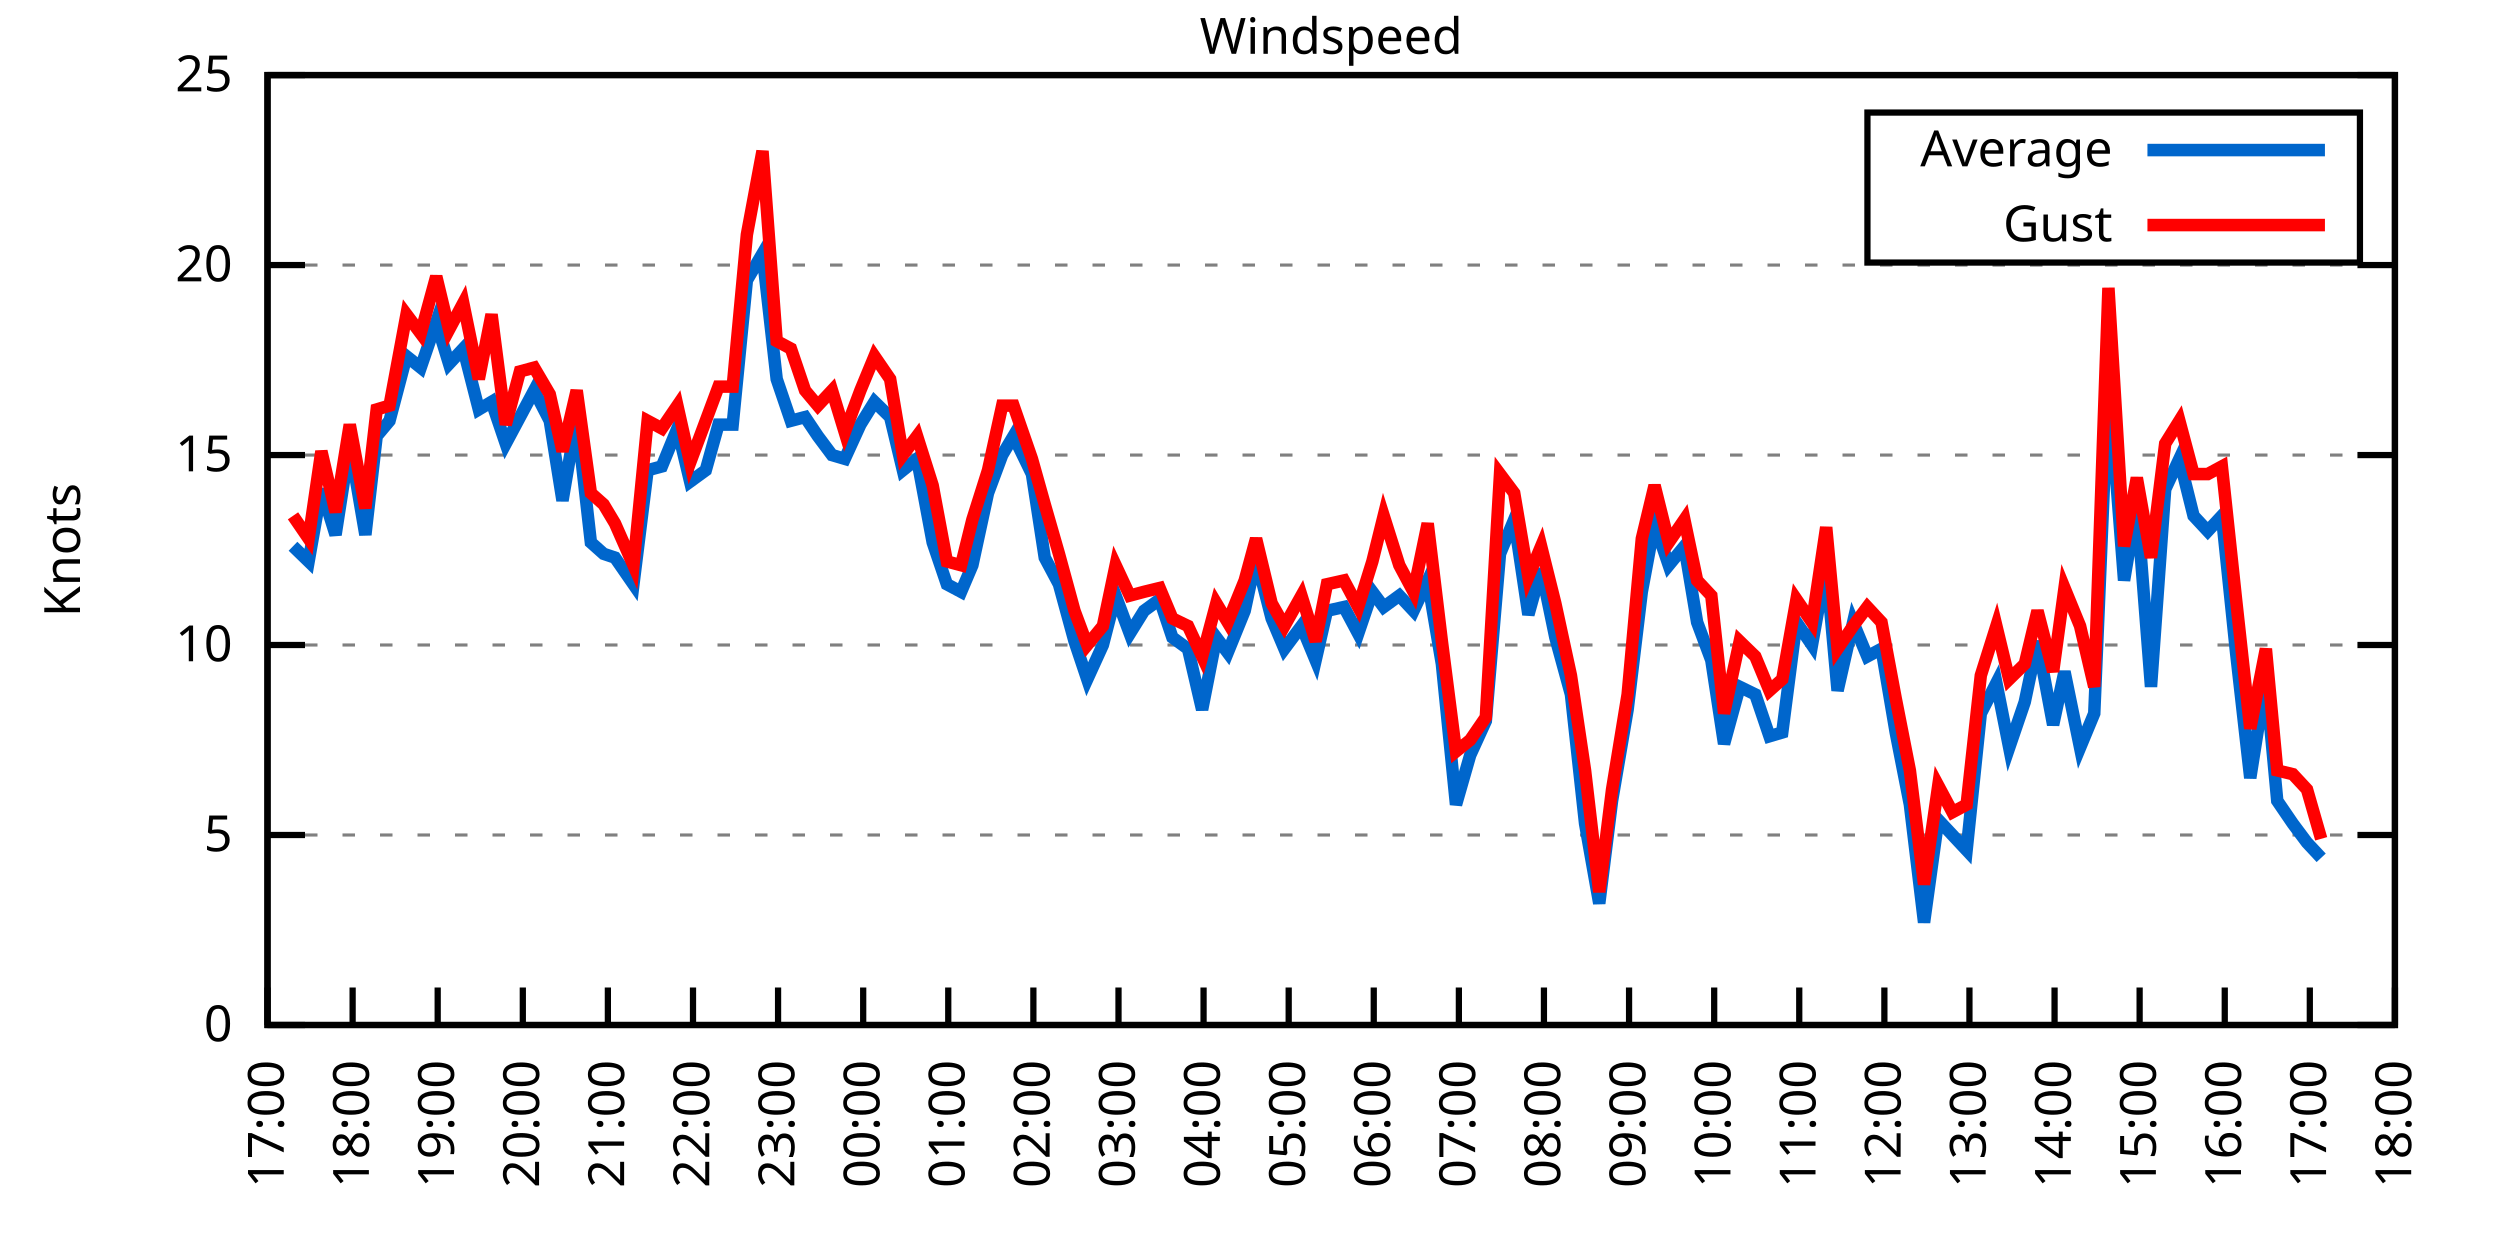
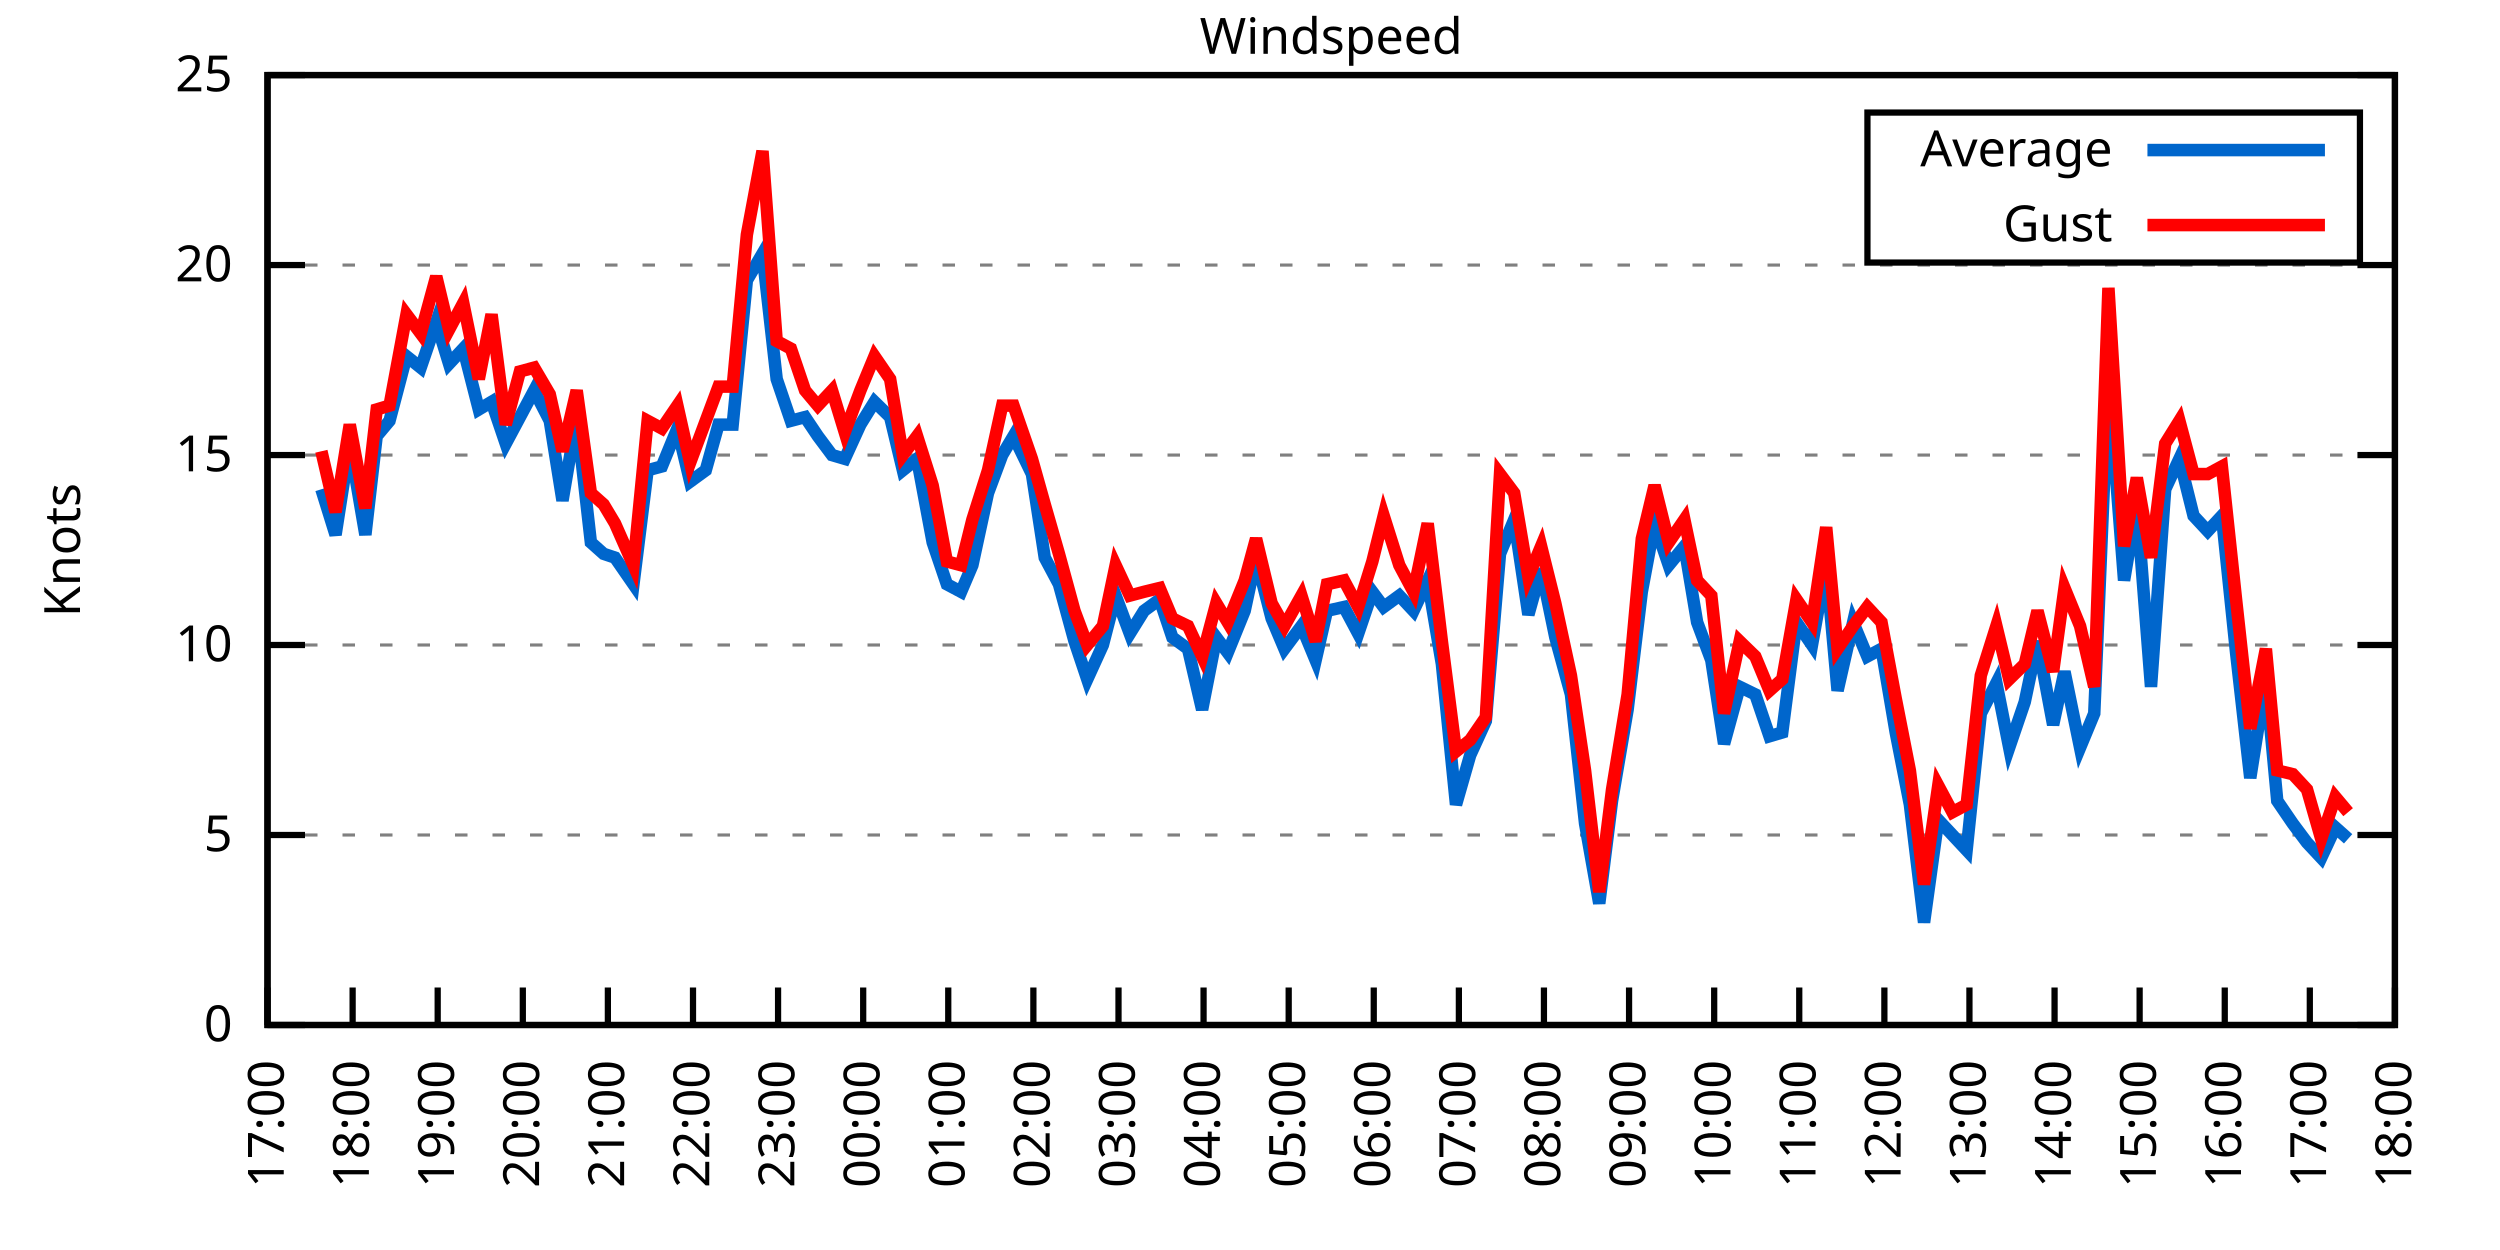
<svg xmlns="http://www.w3.org/2000/svg" xmlns:xlink="http://www.w3.org/1999/xlink" width="400" height="200" viewBox="0 0 400 200">
  <g id="gnuplot_canvas">
    <rect x="0" y="0" width="400" height="200" fill="none" />
    <defs>
      <circle id="gpDot" r="0.5" stroke-width="0.5" stroke="currentColor" />
      <path id="gpPt0" stroke-width="0.333" stroke="currentColor" d="M-1,0 h2 M0,-1 v2" />
      <path id="gpPt1" stroke-width="0.333" stroke="currentColor" d="M-1,-1 L1,1 M1,-1 L-1,1" />
      <path id="gpPt2" stroke-width="0.333" stroke="currentColor" d="M-1,0 L1,0 M0,-1 L0,1 M-1,-1 L1,1 M-1,1 L1,-1" />
      <rect id="gpPt3" stroke-width="0.333" stroke="currentColor" x="-1" y="-1" width="2" height="2" />
      <rect id="gpPt4" stroke-width="0.333" stroke="currentColor" fill="currentColor" x="-1" y="-1" width="2" height="2" />
      <circle id="gpPt5" stroke-width="0.333" stroke="currentColor" cx="0" cy="0" r="1" />
      <use xlink:href="#gpPt5" id="gpPt6" fill="currentColor" stroke="none" />
      <path id="gpPt7" stroke-width="0.333" stroke="currentColor" d="M0,-1.33 L-1.33,0.67 L1.33,0.67 z" />
      <use xlink:href="#gpPt7" id="gpPt8" fill="currentColor" stroke="none" />
      <use xlink:href="#gpPt7" id="gpPt9" stroke="currentColor" transform="rotate(180)" />
      <use xlink:href="#gpPt9" id="gpPt10" fill="currentColor" stroke="none" />
      <use xlink:href="#gpPt3" id="gpPt11" stroke="currentColor" transform="rotate(45)" />
      <use xlink:href="#gpPt11" id="gpPt12" fill="currentColor" stroke="none" />
      <path id="gpPt13" stroke-width="0.333" stroke="currentColor" d="M0,1.330 L1.265,0.411 L0.782,-1.067 L-0.782,-1.076 L-1.265,0.411 z" />
      <use xlink:href="#gpPt13" id="gpPt14" fill="currentColor" stroke="none" />
      <filter id="textbox" filterUnits="objectBoundingBox" x="0" y="0" height="1" width="1">
        <feFlood flood-color="white" flood-opacity="1" result="bgnd" />
        <feComposite in="SourceGraphic" in2="bgnd" operator="atop" />
      </filter>
      <filter id="greybox" filterUnits="objectBoundingBox" x="0" y="0" height="1" width="1">
        <feFlood flood-color="lightgrey" flood-opacity="1" result="grey" />
        <feComposite in="SourceGraphic" in2="grey" operator="atop" />
      </filter>
    </defs>
    <g fill="none" color="white" stroke="currentColor" stroke-width="1.00" stroke-linecap="butt" stroke-linejoin="miter">
</g>
    <g fill="none" color="black" stroke="currentColor" stroke-width="1.00" stroke-linecap="butt" stroke-linejoin="miter">
      <g stroke="none" shape-rendering="crispEdges">
        <polygon fill="rgb(255, 255, 255)" points="42.80,164.00 383.18,164.00 383.18,12.02 42.80,12.02 " />
      </g>
    </g>
    <g fill="none" color="black" stroke="currentColor" stroke-width="1.00" stroke-linecap="butt" stroke-linejoin="miter">
</g>
    <g fill="none" color="black" stroke="black" stroke-width="0.50" stroke-linecap="butt" stroke-linejoin="miter">
</g>
    <g fill="none" color="gray" stroke="currentColor" stroke-width="0.50" stroke-linecap="butt" stroke-linejoin="miter">
      <path stroke="gray" stroke-dasharray="2,4" class="gridline" d="M42.80,164.00 L383.19,164.00  " />
    </g>
    <g fill="none" color="gray" stroke="gray" stroke-width="1.00" stroke-linecap="butt" stroke-linejoin="miter">
</g>
    <g fill="none" color="black" stroke="currentColor" stroke-width="1.00" stroke-linecap="butt" stroke-linejoin="miter">
      <path stroke="black" d="M42.80,164.00 L48.80,164.00 M383.19,164.00 L377.19,164.00  " />
      <g transform="translate(37.20,166.60)" stroke="none" fill="black" font-family="Sans" font-size="8.00" text-anchor="end">
        <text>
          <tspan font-family="Sans"> 0</tspan>
        </text>
      </g>
    </g>
    <g fill="none" color="black" stroke="currentColor" stroke-width="1.00" stroke-linecap="butt" stroke-linejoin="miter">
</g>
    <g fill="none" color="black" stroke="black" stroke-width="0.50" stroke-linecap="butt" stroke-linejoin="miter">
</g>
    <g fill="none" color="gray" stroke="currentColor" stroke-width="0.50" stroke-linecap="butt" stroke-linejoin="miter">
      <path stroke="gray" stroke-dasharray="2,4" class="gridline" d="M42.80,133.60 L383.19,133.60  " />
    </g>
    <g fill="none" color="gray" stroke="gray" stroke-width="1.00" stroke-linecap="butt" stroke-linejoin="miter">
</g>
    <g fill="none" color="black" stroke="currentColor" stroke-width="1.00" stroke-linecap="butt" stroke-linejoin="miter">
      <path stroke="black" d="M42.80,133.60 L48.80,133.60 M383.19,133.60 L377.19,133.60  " />
      <g transform="translate(37.20,136.20)" stroke="none" fill="black" font-family="Sans" font-size="8.00" text-anchor="end">
        <text>
          <tspan font-family="Sans"> 5</tspan>
        </text>
      </g>
    </g>
    <g fill="none" color="black" stroke="currentColor" stroke-width="1.00" stroke-linecap="butt" stroke-linejoin="miter">
</g>
    <g fill="none" color="black" stroke="black" stroke-width="0.50" stroke-linecap="butt" stroke-linejoin="miter">
</g>
    <g fill="none" color="gray" stroke="currentColor" stroke-width="0.50" stroke-linecap="butt" stroke-linejoin="miter">
      <path stroke="gray" stroke-dasharray="2,4" class="gridline" d="M42.80,103.20 L383.19,103.20  " />
    </g>
    <g fill="none" color="gray" stroke="gray" stroke-width="1.00" stroke-linecap="butt" stroke-linejoin="miter">
</g>
    <g fill="none" color="black" stroke="currentColor" stroke-width="1.00" stroke-linecap="butt" stroke-linejoin="miter">
      <path stroke="black" d="M42.80,103.20 L48.80,103.20 M383.19,103.20 L377.19,103.20  " />
      <g transform="translate(37.20,105.80)" stroke="none" fill="black" font-family="Sans" font-size="8.00" text-anchor="end">
        <text>
          <tspan font-family="Sans"> 10</tspan>
        </text>
      </g>
    </g>
    <g fill="none" color="black" stroke="currentColor" stroke-width="1.00" stroke-linecap="butt" stroke-linejoin="miter">
</g>
    <g fill="none" color="black" stroke="black" stroke-width="0.50" stroke-linecap="butt" stroke-linejoin="miter">
</g>
    <g fill="none" color="gray" stroke="currentColor" stroke-width="0.50" stroke-linecap="butt" stroke-linejoin="miter">
      <path stroke="gray" stroke-dasharray="2,4" class="gridline" d="M42.80,72.81 L383.19,72.81  " />
    </g>
    <g fill="none" color="gray" stroke="gray" stroke-width="1.00" stroke-linecap="butt" stroke-linejoin="miter">
</g>
    <g fill="none" color="black" stroke="currentColor" stroke-width="1.00" stroke-linecap="butt" stroke-linejoin="miter">
      <path stroke="black" d="M42.80,72.81 L48.80,72.81 M383.19,72.81 L377.19,72.81  " />
      <g transform="translate(37.20,75.41)" stroke="none" fill="black" font-family="Sans" font-size="8.00" text-anchor="end">
        <text>
          <tspan font-family="Sans"> 15</tspan>
        </text>
      </g>
    </g>
    <g fill="none" color="black" stroke="currentColor" stroke-width="1.00" stroke-linecap="butt" stroke-linejoin="miter">
</g>
    <g fill="none" color="black" stroke="black" stroke-width="0.50" stroke-linecap="butt" stroke-linejoin="miter">
</g>
    <g fill="none" color="gray" stroke="currentColor" stroke-width="0.50" stroke-linecap="butt" stroke-linejoin="miter">
      <path stroke="gray" stroke-dasharray="2,4" class="gridline" d="M42.80,42.41 L383.19,42.41  " />
    </g>
    <g fill="none" color="gray" stroke="gray" stroke-width="1.00" stroke-linecap="butt" stroke-linejoin="miter">
</g>
    <g fill="none" color="black" stroke="currentColor" stroke-width="1.00" stroke-linecap="butt" stroke-linejoin="miter">
      <path stroke="black" d="M42.80,42.41 L48.80,42.41 M383.19,42.41 L377.19,42.41  " />
      <g transform="translate(37.20,45.01)" stroke="none" fill="black" font-family="Sans" font-size="8.00" text-anchor="end">
        <text>
          <tspan font-family="Sans"> 20</tspan>
        </text>
      </g>
    </g>
    <g fill="none" color="black" stroke="currentColor" stroke-width="1.00" stroke-linecap="butt" stroke-linejoin="miter">
</g>
    <g fill="none" color="black" stroke="black" stroke-width="0.50" stroke-linecap="butt" stroke-linejoin="miter">
</g>
    <g fill="none" color="gray" stroke="currentColor" stroke-width="0.50" stroke-linecap="butt" stroke-linejoin="miter">
      <path stroke="gray" stroke-dasharray="2,4" class="gridline" d="M42.80,12.01 L383.19,12.01  " />
    </g>
    <g fill="none" color="gray" stroke="gray" stroke-width="1.00" stroke-linecap="butt" stroke-linejoin="miter">
</g>
    <g fill="none" color="black" stroke="currentColor" stroke-width="1.00" stroke-linecap="butt" stroke-linejoin="miter">
      <path stroke="black" d="M42.80,12.01 L48.80,12.01 M383.19,12.01 L377.19,12.01  " />
      <g transform="translate(37.20,14.61)" stroke="none" fill="black" font-family="Sans" font-size="8.00" text-anchor="end">
        <text>
          <tspan font-family="Sans"> 25</tspan>
        </text>
      </g>
    </g>
    <g fill="none" color="black" stroke="currentColor" stroke-width="1.00" stroke-linecap="butt" stroke-linejoin="miter">
      <path stroke="black" d="M42.80,164.00 L42.80,158.00  " />
      <g transform="translate(45.40,169.60) rotate(270.00)" stroke="none" fill="black" font-family="Sans" font-size="8.00" text-anchor="end">
        <text>
          <tspan font-family="Sans">17:00</tspan>
        </text>
      </g>
    </g>
    <g fill="none" color="black" stroke="currentColor" stroke-width="1.00" stroke-linecap="butt" stroke-linejoin="miter">
      <path stroke="black" d="M56.42,164.00 L56.42,158.00  " />
      <g transform="translate(59.02,169.60) rotate(270.00)" stroke="none" fill="black" font-family="Sans" font-size="8.00" text-anchor="end">
        <text>
          <tspan font-family="Sans">18:00</tspan>
        </text>
      </g>
    </g>
    <g fill="none" color="black" stroke="currentColor" stroke-width="1.00" stroke-linecap="butt" stroke-linejoin="miter">
      <path stroke="black" d="M70.03,164.00 L70.03,158.00  " />
      <g transform="translate(72.63,169.60) rotate(270.00)" stroke="none" fill="black" font-family="Sans" font-size="8.00" text-anchor="end">
        <text>
          <tspan font-family="Sans">19:00</tspan>
        </text>
      </g>
    </g>
    <g fill="none" color="black" stroke="currentColor" stroke-width="1.00" stroke-linecap="butt" stroke-linejoin="miter">
      <path stroke="black" d="M83.65,164.00 L83.65,158.00  " />
      <g transform="translate(86.25,169.60) rotate(270.00)" stroke="none" fill="black" font-family="Sans" font-size="8.00" text-anchor="end">
        <text>
          <tspan font-family="Sans">20:00</tspan>
        </text>
      </g>
    </g>
    <g fill="none" color="black" stroke="currentColor" stroke-width="1.00" stroke-linecap="butt" stroke-linejoin="miter">
      <path stroke="black" d="M97.26,164.00 L97.26,158.00  " />
      <g transform="translate(99.86,169.60) rotate(270.00)" stroke="none" fill="black" font-family="Sans" font-size="8.00" text-anchor="end">
        <text>
          <tspan font-family="Sans">21:00</tspan>
        </text>
      </g>
    </g>
    <g fill="none" color="black" stroke="currentColor" stroke-width="1.00" stroke-linecap="butt" stroke-linejoin="miter">
      <path stroke="black" d="M110.88,164.00 L110.88,158.00  " />
      <g transform="translate(113.48,169.60) rotate(270.00)" stroke="none" fill="black" font-family="Sans" font-size="8.00" text-anchor="end">
        <text>
          <tspan font-family="Sans">22:00</tspan>
        </text>
      </g>
    </g>
    <g fill="none" color="black" stroke="currentColor" stroke-width="1.00" stroke-linecap="butt" stroke-linejoin="miter">
      <path stroke="black" d="M124.49,164.00 L124.49,158.00  " />
      <g transform="translate(127.09,169.60) rotate(270.00)" stroke="none" fill="black" font-family="Sans" font-size="8.00" text-anchor="end">
        <text>
          <tspan font-family="Sans">23:00</tspan>
        </text>
      </g>
    </g>
    <g fill="none" color="black" stroke="currentColor" stroke-width="1.00" stroke-linecap="butt" stroke-linejoin="miter">
      <path stroke="black" d="M138.11,164.00 L138.11,158.00  " />
      <g transform="translate(140.71,169.60) rotate(270.00)" stroke="none" fill="black" font-family="Sans" font-size="8.00" text-anchor="end">
        <text>
          <tspan font-family="Sans">00:00</tspan>
        </text>
      </g>
    </g>
    <g fill="none" color="black" stroke="currentColor" stroke-width="1.00" stroke-linecap="butt" stroke-linejoin="miter">
      <path stroke="black" d="M151.72,164.00 L151.72,158.00  " />
      <g transform="translate(154.32,169.60) rotate(270.00)" stroke="none" fill="black" font-family="Sans" font-size="8.00" text-anchor="end">
        <text>
          <tspan font-family="Sans">01:00</tspan>
        </text>
      </g>
    </g>
    <g fill="none" color="black" stroke="currentColor" stroke-width="1.00" stroke-linecap="butt" stroke-linejoin="miter">
      <path stroke="black" d="M165.34,164.00 L165.34,158.00  " />
      <g transform="translate(167.94,169.60) rotate(270.00)" stroke="none" fill="black" font-family="Sans" font-size="8.00" text-anchor="end">
        <text>
          <tspan font-family="Sans">02:00</tspan>
        </text>
      </g>
    </g>
    <g fill="none" color="black" stroke="currentColor" stroke-width="1.00" stroke-linecap="butt" stroke-linejoin="miter">
      <path stroke="black" d="M178.96,164.00 L178.96,158.00  " />
      <g transform="translate(181.56,169.60) rotate(270.00)" stroke="none" fill="black" font-family="Sans" font-size="8.00" text-anchor="end">
        <text>
          <tspan font-family="Sans">03:00</tspan>
        </text>
      </g>
    </g>
    <g fill="none" color="black" stroke="currentColor" stroke-width="1.00" stroke-linecap="butt" stroke-linejoin="miter">
      <path stroke="black" d="M192.57,164.00 L192.57,158.00  " />
      <g transform="translate(195.17,169.60) rotate(270.00)" stroke="none" fill="black" font-family="Sans" font-size="8.00" text-anchor="end">
        <text>
          <tspan font-family="Sans">04:00</tspan>
        </text>
      </g>
    </g>
    <g fill="none" color="black" stroke="currentColor" stroke-width="1.00" stroke-linecap="butt" stroke-linejoin="miter">
      <path stroke="black" d="M206.19,164.00 L206.19,158.00  " />
      <g transform="translate(208.79,169.60) rotate(270.00)" stroke="none" fill="black" font-family="Sans" font-size="8.00" text-anchor="end">
        <text>
          <tspan font-family="Sans">05:00</tspan>
        </text>
      </g>
    </g>
    <g fill="none" color="black" stroke="currentColor" stroke-width="1.00" stroke-linecap="butt" stroke-linejoin="miter">
      <path stroke="black" d="M219.80,164.00 L219.80,158.00  " />
      <g transform="translate(222.40,169.60) rotate(270.00)" stroke="none" fill="black" font-family="Sans" font-size="8.00" text-anchor="end">
        <text>
          <tspan font-family="Sans">06:00</tspan>
        </text>
      </g>
    </g>
    <g fill="none" color="black" stroke="currentColor" stroke-width="1.00" stroke-linecap="butt" stroke-linejoin="miter">
      <path stroke="black" d="M233.42,164.00 L233.42,158.00  " />
      <g transform="translate(236.02,169.60) rotate(270.00)" stroke="none" fill="black" font-family="Sans" font-size="8.00" text-anchor="end">
        <text>
          <tspan font-family="Sans">07:00</tspan>
        </text>
      </g>
    </g>
    <g fill="none" color="black" stroke="currentColor" stroke-width="1.00" stroke-linecap="butt" stroke-linejoin="miter">
      <path stroke="black" d="M247.03,164.00 L247.03,158.00  " />
      <g transform="translate(249.63,169.60) rotate(270.00)" stroke="none" fill="black" font-family="Sans" font-size="8.00" text-anchor="end">
        <text>
          <tspan font-family="Sans">08:00</tspan>
        </text>
      </g>
    </g>
    <g fill="none" color="black" stroke="currentColor" stroke-width="1.00" stroke-linecap="butt" stroke-linejoin="miter">
      <path stroke="black" d="M260.65,164.00 L260.65,158.00  " />
      <g transform="translate(263.25,169.60) rotate(270.00)" stroke="none" fill="black" font-family="Sans" font-size="8.00" text-anchor="end">
        <text>
          <tspan font-family="Sans">09:00</tspan>
        </text>
      </g>
    </g>
    <g fill="none" color="black" stroke="currentColor" stroke-width="1.00" stroke-linecap="butt" stroke-linejoin="miter">
      <path stroke="black" d="M274.27,164.00 L274.27,158.00  " />
      <g transform="translate(276.87,169.60) rotate(270.00)" stroke="none" fill="black" font-family="Sans" font-size="8.00" text-anchor="end">
        <text>
          <tspan font-family="Sans">10:00</tspan>
        </text>
      </g>
    </g>
    <g fill="none" color="black" stroke="currentColor" stroke-width="1.00" stroke-linecap="butt" stroke-linejoin="miter">
      <path stroke="black" d="M287.88,164.00 L287.88,158.00  " />
      <g transform="translate(290.48,169.60) rotate(270.00)" stroke="none" fill="black" font-family="Sans" font-size="8.00" text-anchor="end">
        <text>
          <tspan font-family="Sans">11:00</tspan>
        </text>
      </g>
    </g>
    <g fill="none" color="black" stroke="currentColor" stroke-width="1.00" stroke-linecap="butt" stroke-linejoin="miter">
      <path stroke="black" d="M301.50,164.00 L301.50,158.00  " />
      <g transform="translate(304.10,169.60) rotate(270.00)" stroke="none" fill="black" font-family="Sans" font-size="8.00" text-anchor="end">
        <text>
          <tspan font-family="Sans">12:00</tspan>
        </text>
      </g>
    </g>
    <g fill="none" color="black" stroke="currentColor" stroke-width="1.00" stroke-linecap="butt" stroke-linejoin="miter">
      <path stroke="black" d="M315.11,164.00 L315.11,158.00  " />
      <g transform="translate(317.71,169.60) rotate(270.00)" stroke="none" fill="black" font-family="Sans" font-size="8.00" text-anchor="end">
        <text>
          <tspan font-family="Sans">13:00</tspan>
        </text>
      </g>
    </g>
    <g fill="none" color="black" stroke="currentColor" stroke-width="1.00" stroke-linecap="butt" stroke-linejoin="miter">
      <path stroke="black" d="M328.73,164.00 L328.73,158.00  " />
      <g transform="translate(331.33,169.60) rotate(270.00)" stroke="none" fill="black" font-family="Sans" font-size="8.00" text-anchor="end">
        <text>
          <tspan font-family="Sans">14:00</tspan>
        </text>
      </g>
    </g>
    <g fill="none" color="black" stroke="currentColor" stroke-width="1.00" stroke-linecap="butt" stroke-linejoin="miter">
      <path stroke="black" d="M342.34,164.00 L342.34,158.00  " />
      <g transform="translate(344.94,169.60) rotate(270.00)" stroke="none" fill="black" font-family="Sans" font-size="8.00" text-anchor="end">
        <text>
          <tspan font-family="Sans">15:00</tspan>
        </text>
      </g>
    </g>
    <g fill="none" color="black" stroke="currentColor" stroke-width="1.00" stroke-linecap="butt" stroke-linejoin="miter">
      <path stroke="black" d="M355.96,164.00 L355.96,158.00  " />
      <g transform="translate(358.56,169.60) rotate(270.00)" stroke="none" fill="black" font-family="Sans" font-size="8.00" text-anchor="end">
        <text>
          <tspan font-family="Sans">16:00</tspan>
        </text>
      </g>
    </g>
    <g fill="none" color="black" stroke="currentColor" stroke-width="1.00" stroke-linecap="butt" stroke-linejoin="miter">
      <path stroke="black" d="M369.57,164.00 L369.57,158.00  " />
      <g transform="translate(372.17,169.60) rotate(270.00)" stroke="none" fill="black" font-family="Sans" font-size="8.00" text-anchor="end">
        <text>
          <tspan font-family="Sans">17:00</tspan>
        </text>
      </g>
    </g>
    <g fill="none" color="black" stroke="currentColor" stroke-width="1.00" stroke-linecap="butt" stroke-linejoin="miter">
      <path stroke="black" d="M383.19,164.00 L383.19,158.00  " />
      <g transform="translate(385.79,169.60) rotate(270.00)" stroke="none" fill="black" font-family="Sans" font-size="8.00" text-anchor="end">
        <text>
          <tspan font-family="Sans">18:00</tspan>
        </text>
      </g>
    </g>
    <g fill="none" color="black" stroke="currentColor" stroke-width="1.00" stroke-linecap="butt" stroke-linejoin="miter">
</g>
    <g fill="none" color="black" stroke="currentColor" stroke-width="1.00" stroke-linecap="butt" stroke-linejoin="miter">
      <path stroke="black" d="M42.80,12.01 L42.80,164.00 L383.19,164.00 L383.19,12.01 L42.80,12.01 Z  " />
    </g>
    <g fill="none" color="black" stroke="currentColor" stroke-width="1.00" stroke-linecap="butt" stroke-linejoin="miter">
</g>
    <g fill="none" color="black" stroke="currentColor" stroke-width="1.00" stroke-linecap="butt" stroke-linejoin="miter">
      <path stroke="black" d="M298.79,42.01 L298.79,18.01 L377.59,18.01 L377.59,42.01 L298.79,42.01 Z  " />
    </g>
    <g id="Windspeed_plot_1">
      <g fill="none" color="white" stroke="black" stroke-width="2.00" stroke-linecap="butt" stroke-linejoin="miter">
</g>
      <g fill="none" color="black" stroke="currentColor" stroke-width="2.00" stroke-linecap="butt" stroke-linejoin="miter">
        <g transform="translate(337.99,26.61)" stroke="none" fill="black" font-family="Sans" font-size="8.00" text-anchor="end">
          <text>
            <tspan font-family="Sans">Average</tspan>
          </text>
        </g>
      </g>
      <g fill="none" color="black" stroke="currentColor" stroke-width="2.00" stroke-linecap="butt" stroke-linejoin="miter">
-         <path stroke="rgb(  0, 102, 204)" d="M343.59,24.01 L371.99,24.01 M46.88,87.40 L49.38,89.83 L51.42,78.28 L53.69,85.57 L55.96,70.98 L58.46,85.57   L60.27,69.77 L62.32,67.33 L65.04,57.00 L67.31,58.82 L69.80,51.53 L71.85,58.21 L74.12,55.78 L76.61,65.51   L78.65,64.29 L80.92,70.98 L83.19,66.73 L85.46,62.47 L87.96,67.33 L90.00,80.10 L92.27,66.73 L94.54,86.79   L96.58,88.61 L98.40,89.22 L101.35,93.48 L103.62,75.24 L105.89,74.63 L108.38,68.55 L110.42,77.06 L112.92,75.24   L114.96,67.94 L117.23,67.94 L119.50,44.84 L122.00,40.58 L124.27,60.65 L126.54,67.33 L128.81,66.73 L130.85,69.77   L133.12,72.81 L135.16,73.41 L137.66,67.94 L139.92,64.29 L142.42,66.73 L144.46,75.24 L146.73,73.41 L149.23,86.79   L151.50,93.48 L153.77,94.69 L155.58,90.44 L158.08,78.89 L160.35,72.81 L162.16,69.77 L165.11,75.85 L167.16,89.22   L169.43,93.48 L171.92,102.60 L173.96,108.68 L176.46,103.20 L178.50,95.30 L180.77,101.38 L183.04,97.73 L185.54,95.91   L187.58,101.99 L190.08,103.81 L192.34,113.54 L194.61,101.99 L196.43,104.42 L199.15,97.73 L200.97,89.22 L203.46,98.95   L205.51,103.81 L208.23,100.16 L210.50,105.64 L212.31,97.73 L215.04,97.12 L217.31,101.38 L219.58,94.69 L221.39,97.12   L223.89,95.30 L226.16,97.73 L228.43,92.87 L230.70,106.24 L232.96,128.74 L235.23,120.83 L237.73,115.36 L240.00,88.61   L242.27,83.14 L244.54,98.34 L246.58,91.04 L248.85,101.99 L251.35,111.11 L253.61,131.78 L255.88,144.55 L257.93,128.13   L260.42,113.54 L262.69,94.69 L264.73,83.75 L267.00,90.44 L269.50,87.40 L271.54,99.56 L273.81,105.64 L275.85,119.01   L278.35,109.89 L280.85,111.11 L283.12,117.80 L285.16,117.19 L287.43,99.56 L289.92,103.20 L292.19,90.44 L294.01,110.50   L296.50,99.56 L298.77,105.03 L301.04,103.81 L303.31,117.19 L305.58,128.74 L307.85,147.59 L310.12,131.17 L312.39,133.60   L314.66,136.03 L316.93,114.15 L319.42,109.28 L321.47,119.62 L323.96,112.32 L326.00,102.60 L328.50,115.97 L330.32,107.46   L332.81,119.62 L335.08,114.15 L337.35,60.65 L339.85,92.87 L341.89,80.71 L344.16,109.89 L346.43,78.28 L348.70,73.41   L350.97,82.53 L353.24,84.97 L355.50,82.53 L357.77,104.42 L360.04,124.48 L362.54,108.68 L364.36,128.13 L366.85,131.78   L369.12,134.82 L371.39,137.25  " />
+         <path stroke="rgb(  0, 102, 204)" d="M343.59,24.01 L371.99,24.01 M51.42,78.28 L53.69,85.57 L55.96,70.98 L58.46,85.57 L60.27,69.77 L62.32,67.33   L65.04,57.00 L67.31,58.82 L69.80,51.53 L71.85,58.21 L74.12,55.78 L76.61,65.51 L78.65,64.29 L80.92,70.98   L83.19,66.73 L85.46,62.47 L87.96,67.33 L90.00,80.10 L92.27,66.73 L94.54,86.79 L96.58,88.61 L98.40,89.22   L101.35,93.48 L103.62,75.24 L105.89,74.63 L108.38,68.55 L110.42,77.06 L112.92,75.24 L114.96,67.94 L117.23,67.94   L119.50,44.84 L122.00,40.58 L124.27,60.65 L126.54,67.33 L128.81,66.73 L130.85,69.77 L133.12,72.81 L135.16,73.41   L137.66,67.94 L139.92,64.29 L142.42,66.73 L144.46,75.24 L146.73,73.41 L149.23,86.79 L151.50,93.48 L153.77,94.69   L155.58,90.44 L158.08,78.89 L160.35,72.81 L162.16,69.77 L165.11,75.85 L167.16,89.22 L169.43,93.48 L171.92,102.60   L173.96,108.68 L176.46,103.20 L178.50,95.30 L180.77,101.38 L183.04,97.73 L185.54,95.91 L187.58,101.99 L190.08,103.81   L192.34,113.54 L194.61,101.99 L196.43,104.42 L199.15,97.73 L200.97,89.22 L203.46,98.95 L205.51,103.81 L208.23,100.16   L210.50,105.64 L212.31,97.73 L215.04,97.12 L217.31,101.38 L219.58,94.69 L221.39,97.12 L223.89,95.30 L226.16,97.73   L228.43,92.87 L230.70,106.24 L232.96,128.74 L235.23,120.83 L237.73,115.36 L240.00,88.61 L242.27,83.14 L244.54,98.34   L246.58,91.04 L248.85,101.99 L251.35,111.11 L253.61,131.78 L255.88,144.55 L257.93,128.13 L260.42,113.54 L262.69,94.69   L264.73,83.75 L267.00,90.44 L269.50,87.40 L271.54,99.56 L273.81,105.64 L275.85,119.01 L278.35,109.89 L280.85,111.11   L283.12,117.80 L285.16,117.19 L287.43,99.56 L289.92,103.20 L292.19,90.44 L294.01,110.50 L296.50,99.56 L298.77,105.03   L301.04,103.81 L303.31,117.19 L305.58,128.74 L307.85,147.59 L310.12,131.17 L312.39,133.60 L314.66,136.03 L316.93,114.15   L319.42,109.28 L321.47,119.62 L323.96,112.32 L326.00,102.60 L328.50,115.97 L330.32,107.46 L332.81,119.62 L335.08,114.15   L337.35,60.65 L339.85,92.87 L341.89,80.71 L344.16,109.89 L346.43,78.28 L348.70,73.41 L350.97,82.53 L353.24,84.97   L355.50,82.53 L357.77,104.42 L360.04,124.48 L362.54,108.68 L364.36,128.13 L366.85,131.78 L369.12,134.82 L371.39,137.25   L373.66,132.39 L375.70,134.21  " />
      </g>
    </g>
    <g id="Windspeed_plot_2">
      <g fill="none" color="black" stroke="currentColor" stroke-width="2.00" stroke-linecap="butt" stroke-linejoin="miter">
        <g transform="translate(337.99,38.61)" stroke="none" fill="black" font-family="Sans" font-size="8.00" text-anchor="end">
          <text>
            <tspan font-family="Sans">Gust</tspan>
          </text>
        </g>
      </g>
      <g fill="none" color="black" stroke="currentColor" stroke-width="2.00" stroke-linecap="butt" stroke-linejoin="miter">
-         <path stroke="rgb(255,   0,   0)" d="M343.59,36.01 L371.99,36.01 M46.88,82.53 L49.38,86.18 L51.42,72.20 L53.69,81.93 L55.96,67.94 L58.46,81.32   L60.27,65.51 L62.32,64.90 L65.04,50.31 L67.31,53.35 L69.80,44.23 L71.85,52.74 L74.12,48.49 L76.61,60.65   L78.65,50.31 L80.92,67.94 L83.19,59.43 L85.46,58.82 L87.96,63.08 L90.00,72.20 L92.27,62.47 L94.54,78.89   L96.58,80.71 L98.40,83.75 L101.35,90.44 L103.62,67.33 L105.89,68.55 L108.38,64.90 L110.42,74.02 L112.92,67.33   L114.96,61.86 L117.23,61.86 L119.50,37.54 L122.00,24.17 L124.27,54.57 L126.54,55.78 L128.81,62.47 L130.85,64.90   L133.12,62.47 L135.16,69.16 L137.66,62.47 L139.92,57.00 L142.42,60.65 L144.46,72.81 L146.73,69.77 L149.23,77.67   L151.50,89.83 L153.77,90.44 L155.58,83.14 L158.08,75.24 L160.35,64.90 L162.16,64.90 L165.11,73.41 L167.16,80.71   L169.43,88.61 L171.92,97.73 L173.96,103.20 L176.46,100.16 L178.50,90.44 L180.77,95.30 L183.04,94.69 L185.54,94.08   L187.58,98.95 L190.08,100.16 L192.34,105.03 L194.61,96.52 L196.43,99.56 L199.15,92.87 L200.97,86.18 L203.46,96.52   L205.51,100.16 L208.23,95.30 L210.50,102.60 L212.31,93.48 L215.04,92.87 L217.31,97.12 L219.58,89.83 L221.39,82.53   L223.89,90.44 L226.16,94.69 L228.43,83.75 L230.70,102.60 L232.96,120.23 L235.23,118.40 L237.73,114.76 L240.00,75.85   L242.27,78.89 L244.54,92.26 L246.58,87.40 L248.85,96.52 L251.35,108.07 L253.61,123.27 L255.88,142.72 L257.93,126.31   L260.42,111.11 L262.69,86.18 L264.73,77.67 L267.00,86.79 L269.50,83.14 L271.54,92.87 L273.81,95.30 L275.85,114.15   L278.35,102.60 L280.85,105.03 L283.12,110.50 L285.16,108.68 L287.43,95.91 L289.92,99.56 L292.19,84.36 L294.01,103.81   L296.50,100.16 L298.77,97.12 L301.04,99.56 L303.31,111.72 L305.58,123.27 L307.85,141.51 L310.12,125.70 L312.39,129.95   L314.66,128.74 L316.93,108.07 L319.42,100.16 L321.47,108.68 L323.96,106.24 L326.00,97.73 L328.50,107.46 L330.32,94.08   L332.81,100.16 L335.08,109.89 L337.35,46.06 L339.85,87.40 L341.89,76.45 L344.16,89.22 L346.43,70.98 L348.70,67.33   L350.97,75.85 L353.24,75.85 L355.50,74.63 L357.77,95.91 L360.04,116.58 L362.54,103.81 L364.36,123.27 L366.85,123.87   L369.12,126.31 L371.39,134.21  " />
+         <path stroke="rgb(255,   0,   0)" d="M343.59,36.01 L371.99,36.01 M51.42,72.20 L53.69,81.93 L55.96,67.94 L58.46,81.32 L60.27,65.51 L62.32,64.90   L65.04,50.31 L67.31,53.35 L69.80,44.23 L71.85,52.74 L74.12,48.49 L76.61,60.65 L78.65,50.31 L80.92,67.94   L83.19,59.43 L85.46,58.82 L87.96,63.08 L90.00,72.20 L92.27,62.47 L94.54,78.89 L96.58,80.71 L98.40,83.75   L101.35,90.44 L103.62,67.33 L105.89,68.55 L108.38,64.90 L110.42,74.02 L112.92,67.33 L114.96,61.86 L117.23,61.86   L119.50,37.54 L122.00,24.17 L124.27,54.57 L126.54,55.78 L128.81,62.47 L130.85,64.90 L133.12,62.47 L135.16,69.16   L137.66,62.47 L139.92,57.00 L142.42,60.65 L144.46,72.81 L146.73,69.77 L149.23,77.67 L151.50,89.83 L153.77,90.44   L155.58,83.14 L158.08,75.24 L160.35,64.90 L162.16,64.90 L165.11,73.41 L167.16,80.71 L169.43,88.61 L171.92,97.73   L173.96,103.20 L176.46,100.16 L178.50,90.44 L180.77,95.30 L183.04,94.69 L185.54,94.08 L187.58,98.95 L190.08,100.16   L192.34,105.03 L194.61,96.52 L196.43,99.56 L199.15,92.87 L200.97,86.18 L203.46,96.52 L205.51,100.16 L208.23,95.30   L210.50,102.60 L212.31,93.48 L215.04,92.87 L217.31,97.12 L219.58,89.83 L221.39,82.53 L223.89,90.44 L226.16,94.69   L228.43,83.75 L230.70,102.60 L232.96,120.23 L235.23,118.40 L237.73,114.76 L240.00,75.85 L242.27,78.89 L244.54,92.26   L246.58,87.40 L248.85,96.52 L251.35,108.07 L253.61,123.27 L255.88,142.72 L257.93,126.31 L260.42,111.11 L262.69,86.18   L264.73,77.67 L267.00,86.79 L269.50,83.14 L271.54,92.87 L273.81,95.30 L275.85,114.15 L278.35,102.60 L280.85,105.03   L283.12,110.50 L285.16,108.68 L287.43,95.91 L289.92,99.56 L292.19,84.36 L294.01,103.81 L296.50,100.16 L298.77,97.12   L301.04,99.56 L303.31,111.72 L305.58,123.27 L307.85,141.51 L310.12,125.70 L312.39,129.95 L314.66,128.74 L316.93,108.07   L319.42,100.16 L321.47,108.68 L323.96,106.24 L326.00,97.73 L328.50,107.46 L330.32,94.08 L332.81,100.16 L335.08,109.89   L337.35,46.06 L339.85,87.40 L341.89,76.45 L344.16,89.22 L346.43,70.98 L348.70,67.33 L350.97,75.85 L353.24,75.85   L355.50,74.63 L357.77,95.91 L360.04,116.58 L362.54,103.81 L364.36,123.27 L366.85,123.87 L369.12,126.31 L371.39,134.21   L373.66,127.52 L375.70,129.95  " />
      </g>
    </g>
    <g fill="none" color="black" stroke="currentColor" stroke-width="2.00" stroke-linecap="butt" stroke-linejoin="miter">
</g>
    <g fill="none" color="black" stroke="black" stroke-width="1.00" stroke-linecap="butt" stroke-linejoin="miter">
</g>
    <g fill="none" color="black" stroke="currentColor" stroke-width="1.00" stroke-linecap="butt" stroke-linejoin="miter">
      <path stroke="black" d="M42.80,12.01 L42.80,164.00 L383.19,164.00 L383.19,12.01 L42.80,12.01 Z  " />
      <g transform="translate(12.80,88.01) rotate(270.00)" stroke="none" fill="black" font-family="Sans" font-size="8.00" text-anchor="middle">
        <text>
          <tspan font-family="Sans">Knots</tspan>
        </text>
      </g>
    </g>
    <g fill="none" color="black" stroke="currentColor" stroke-width="1.00" stroke-linecap="butt" stroke-linejoin="miter">
</g>
    <g fill="none" color="black" stroke="currentColor" stroke-width="1.00" stroke-linecap="butt" stroke-linejoin="miter">
      <g transform="translate(212.99,8.61)" stroke="none" fill="black" font-family="Sans" font-size="8.00" text-anchor="middle">
        <text>
          <tspan font-family="Sans">Windspeed</tspan>
        </text>
      </g>
    </g>
    <g fill="none" color="black" stroke="currentColor" stroke-width="1.00" stroke-linecap="butt" stroke-linejoin="miter">
</g>
  </g>
</svg>
